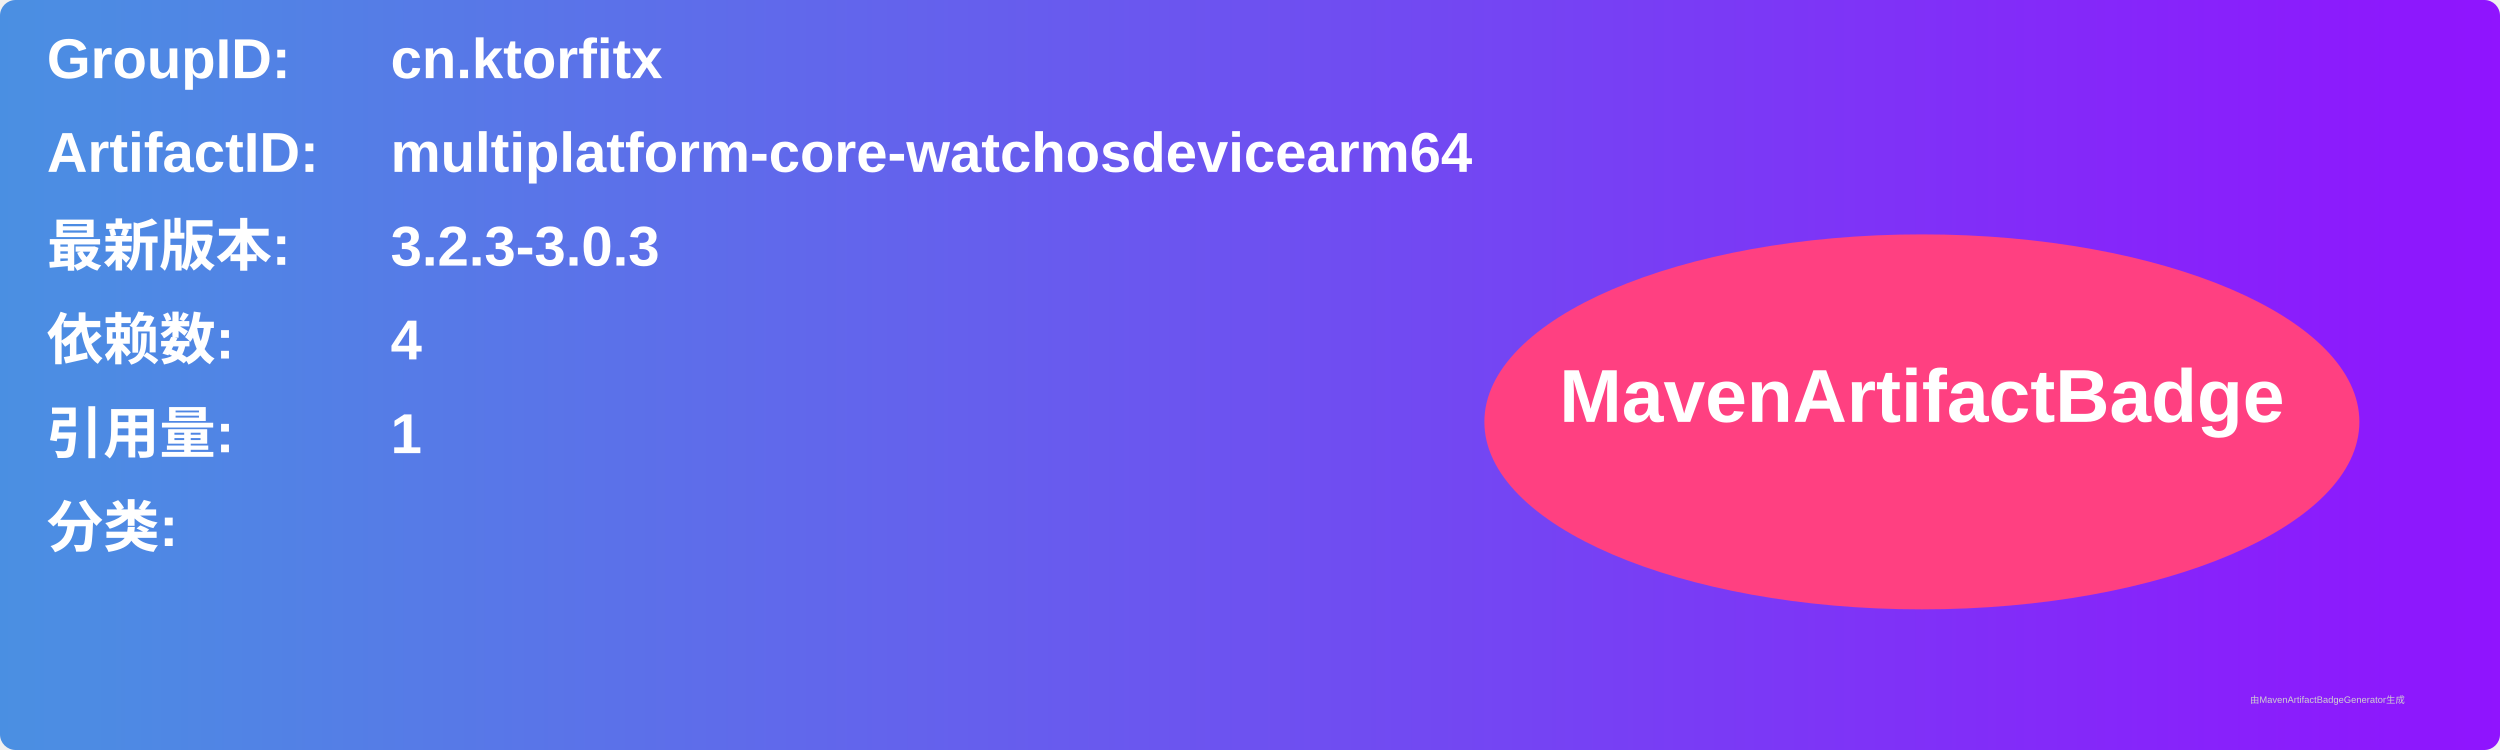
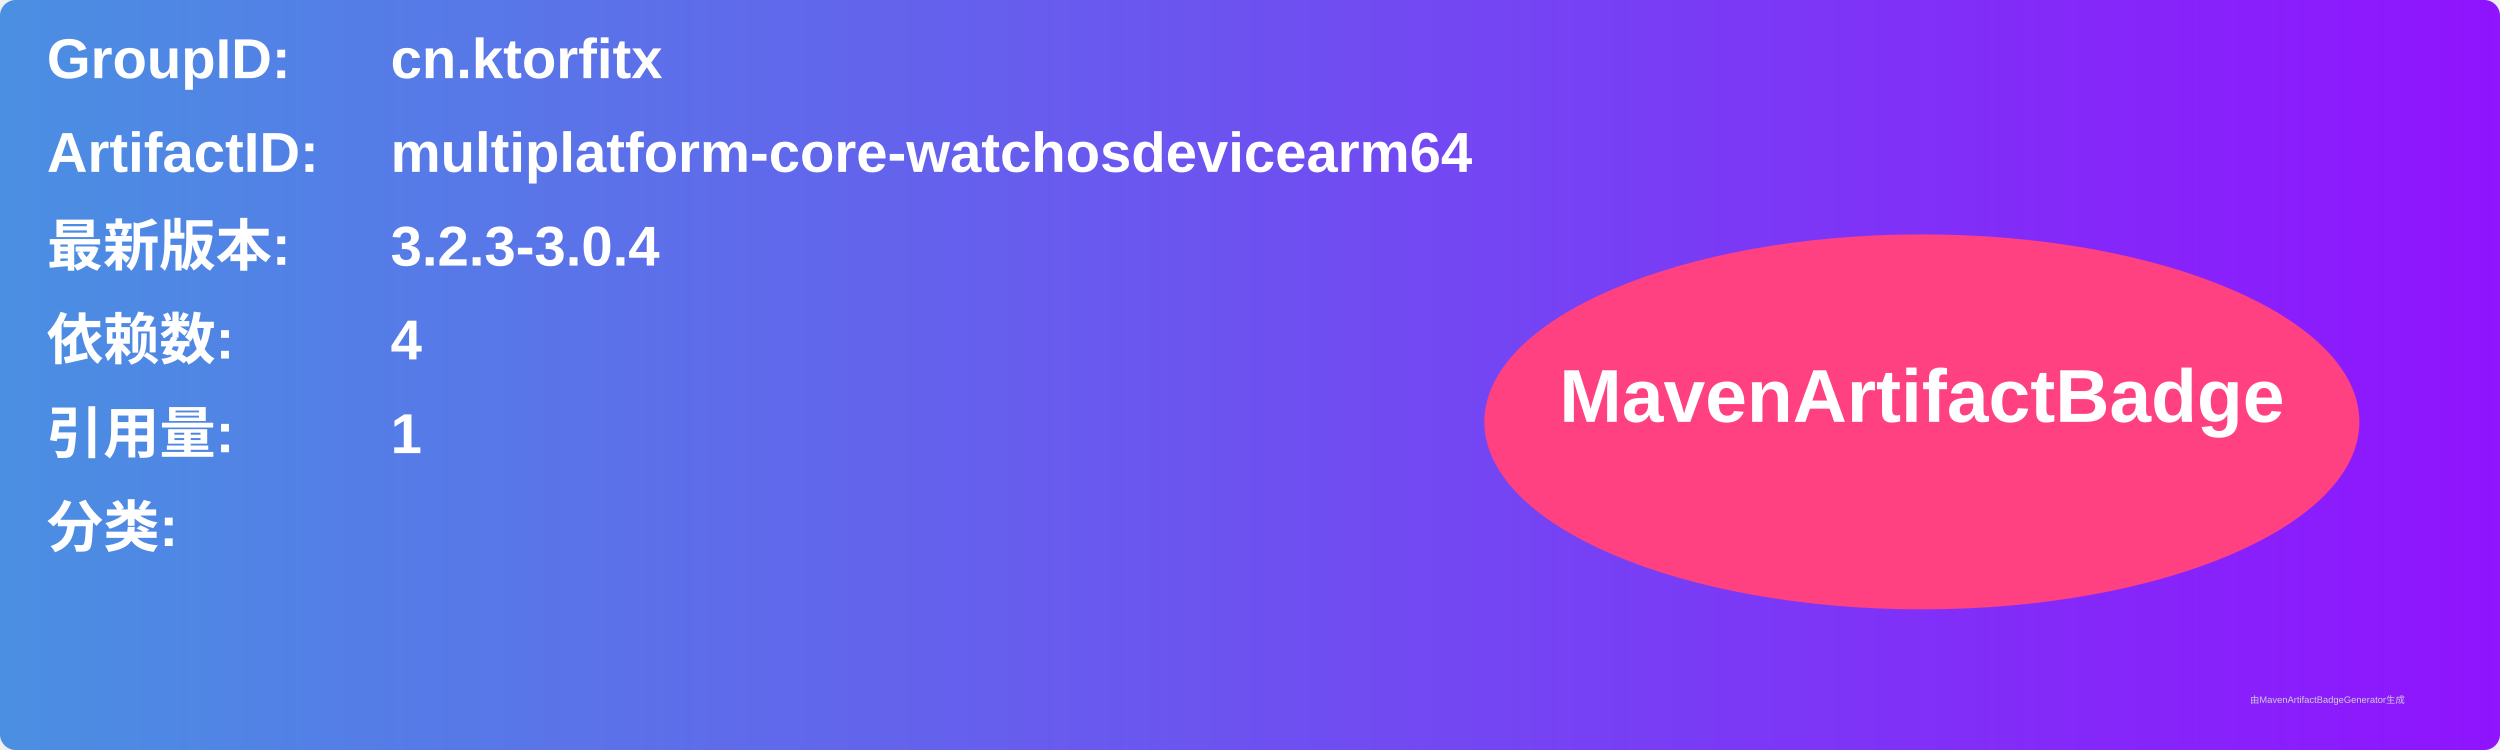
<svg xmlns="http://www.w3.org/2000/svg" width="800" height="240" viewBox="0 0 800 240">
  <linearGradient id="grad" x1="0%" y1="0%" x2="100%" y2="0%">
    <stop offset="0%" stop-color="#4a90e2" />
    <stop offset="100%" stop-color="#9013fe" />
  </linearGradient>
  <rect width="100%" height="100%" rx="5" ry="5" fill="url(#grad)" />
  <g transform="translate(15, 15)">
    <text x="0" y="10" font-family="Arial" font-size="18" fill="white" font-weight="bold" width="260">GroupID:</text>
    <text x="110" y="10" font-family="Arial" font-size="18" fill="white" font-weight="bold" width="460">cn.ktorfitx</text>
    <text x="0" y="40" font-family="Arial" font-size="18" fill="white" font-weight="bold" width="260">ArtifactID:</text>
    <text x="110" y="40" font-family="Arial" font-size="18" fill="white" font-weight="bold" width="460">multiplatform-core-watchosdevicearm64</text>
    <text x="0" y="70" font-family="Arial" font-size="18" fill="white" font-weight="bold">最新版本:</text>
    <text x="110" y="70" font-family="Arial" font-size="18" fill="white" font-weight="bold">
-       <tspan font-weight="bold">3.2.3-3.0.3</tspan>
+       <tspan font-weight="bold">3.2.3-3.0.4</tspan>
    </text>
    <text x="0" y="100" font-family="Arial" font-size="18" fill="white" font-weight="bold">依赖数: </text>
    <text x="110" y="100" font-family="Arial" font-size="18" fill="white">
      <tspan font-weight="bold">4</tspan>
    </text>
    <text x="0" y="130" font-family="Arial" font-size="18" fill="white" font-weight="bold">引用量: </text>
    <text x="110" y="130" font-family="Arial" font-size="18" fill="white">
      <tspan font-weight="bold">1</tspan>
    </text>
    <text x="0" y="160" font-family="Arial" font-size="18" fill="white" font-weight="bold">分类:</text>
    <text x="10" y="190" font-family="Arial" font-size="10" fill="white">
      <tspan font-weight="bold" />
    </text>
    <ellipse cx="600" cy="120" rx="140" ry="60" fill="#ff4081" />
    <text x="600" y="120" text-anchor="middle" font-family="Arial" font-size="24" fill="white" font-weight="bold">MavenArtifactBadge</text>
  </g>
  <text x="720" y="225" font-family="Arial" font-size="3" fill="#d0d0d0">由MavenArtifactBadgeGenerator生成</text>
</svg>
